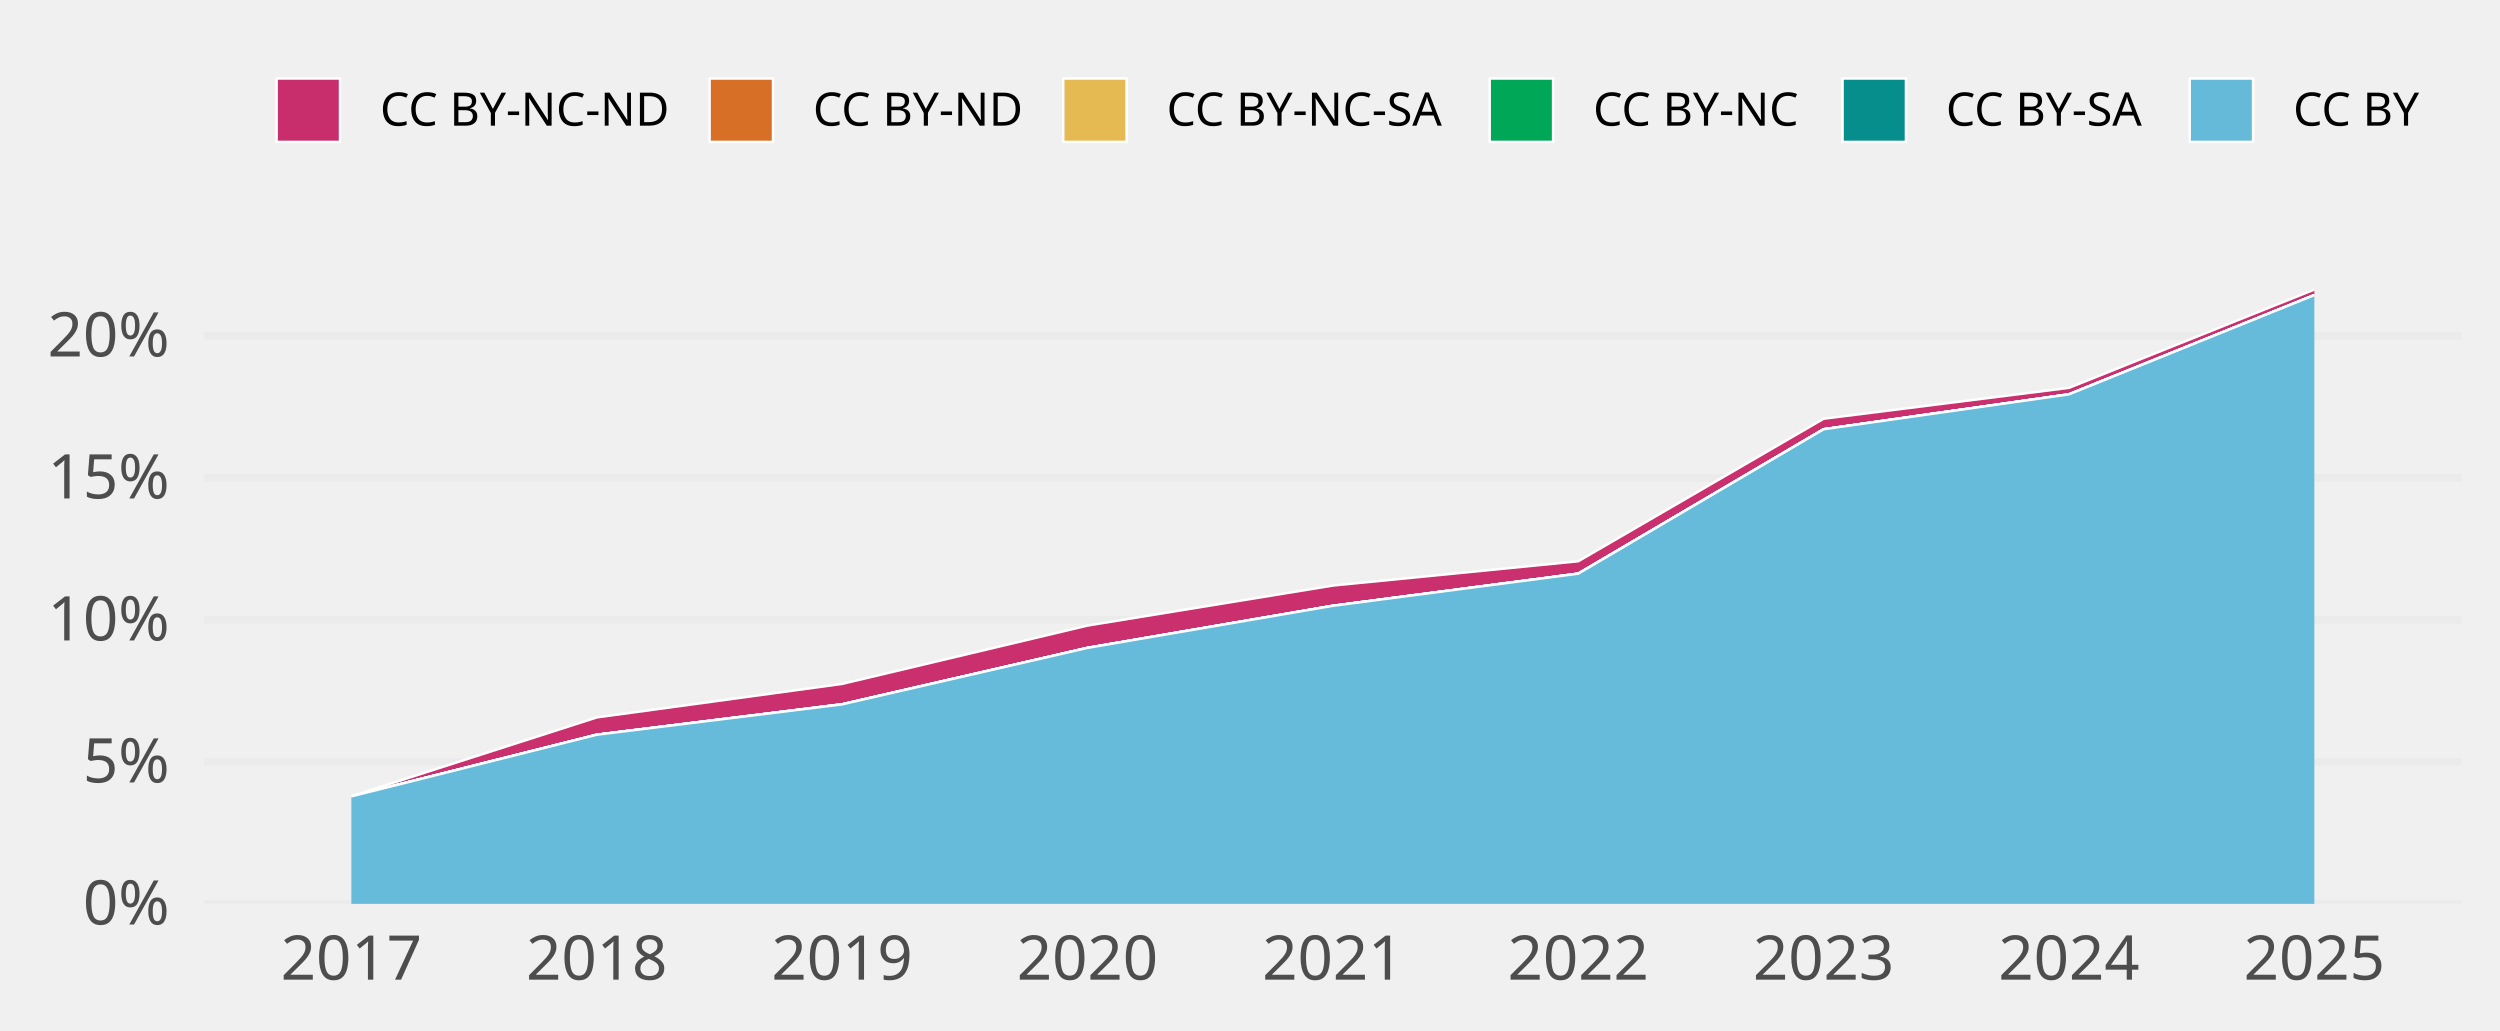
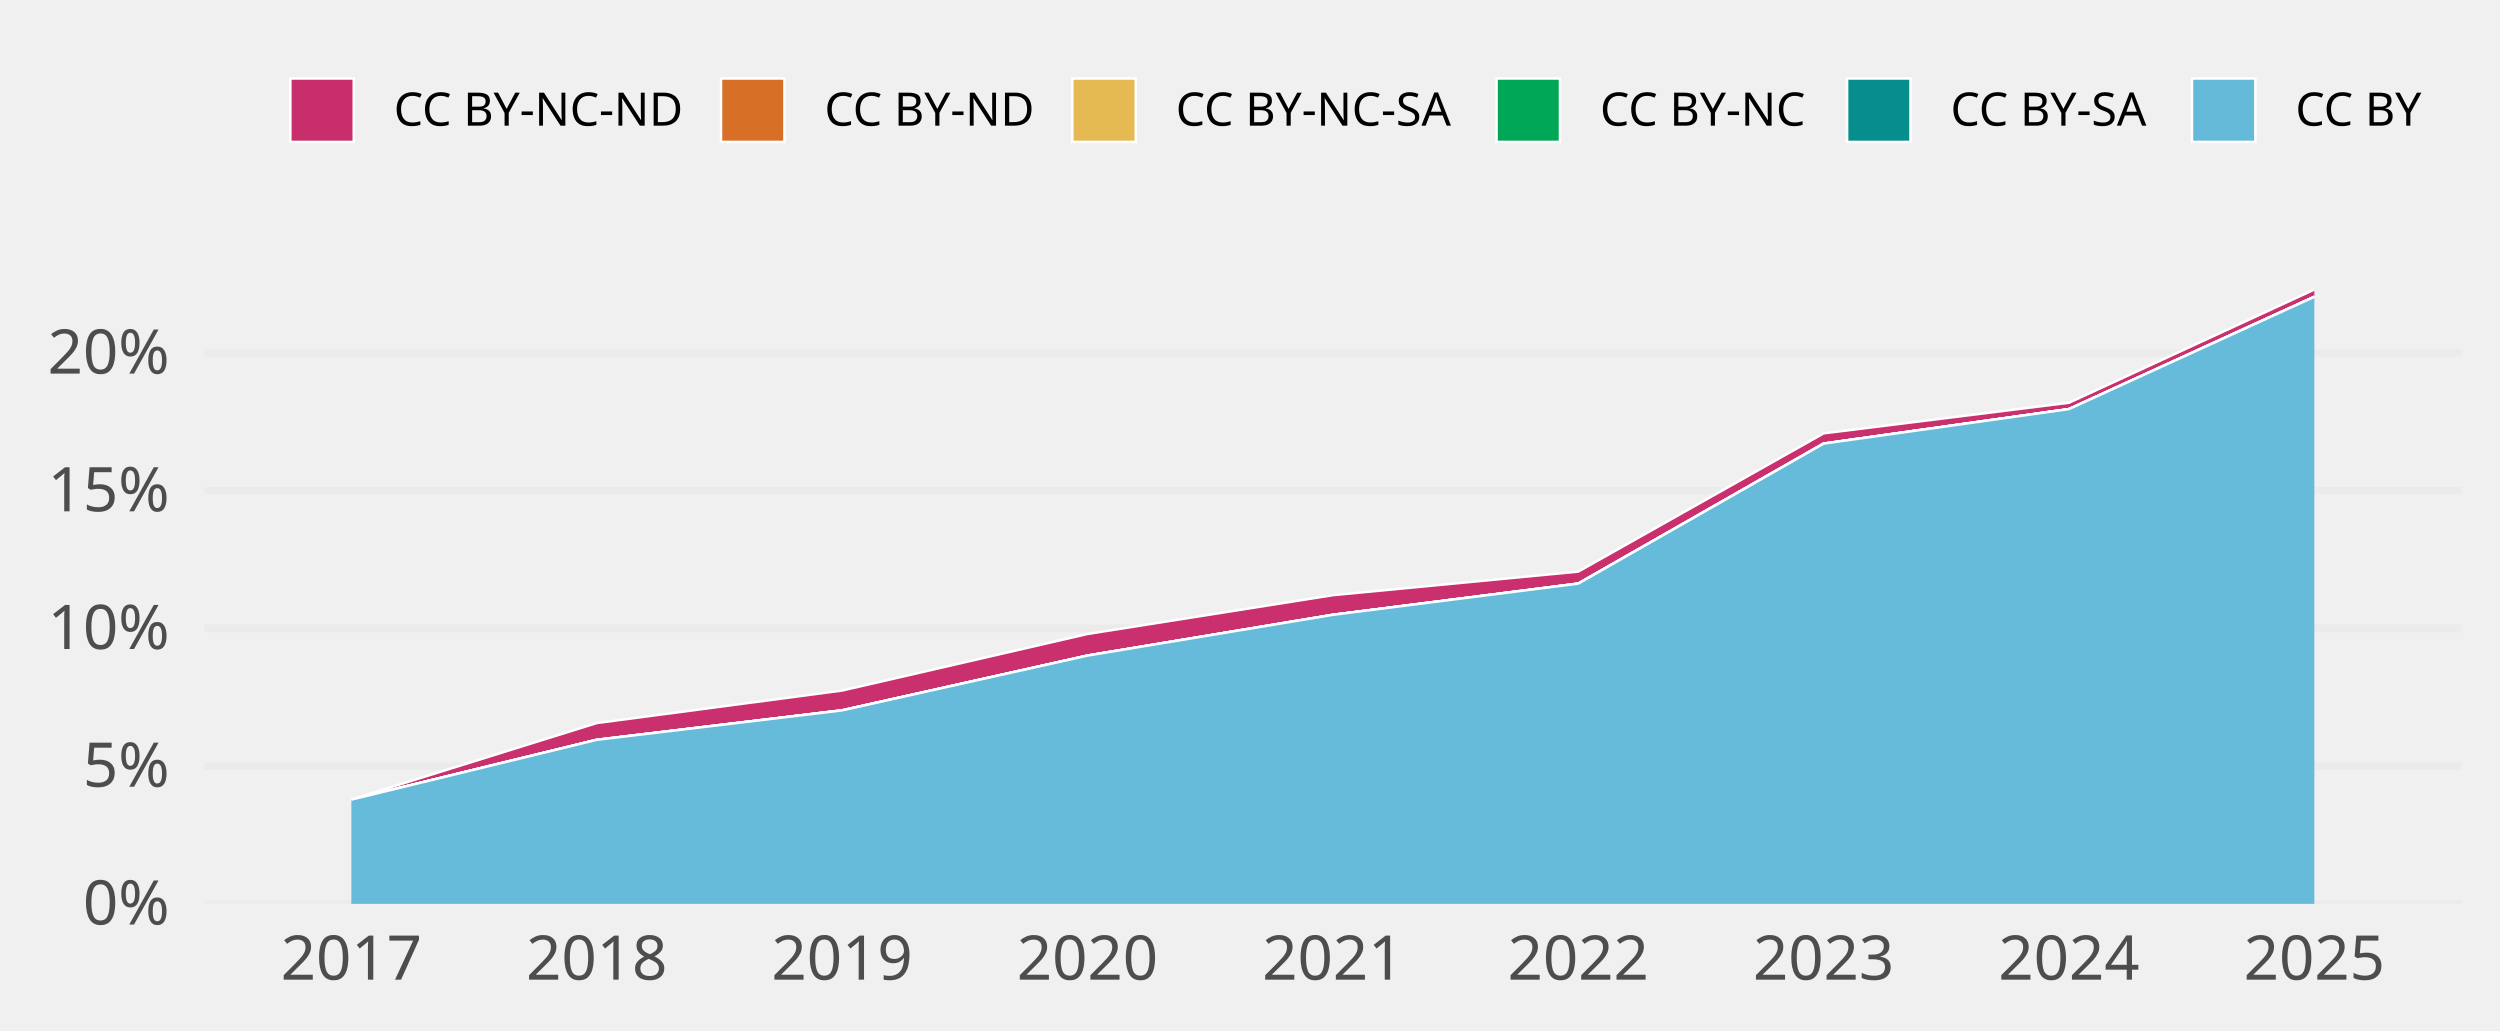
- <svg xmlns="http://www.w3.org/2000/svg" class="svglite" width="648.00pt" height="266.98pt" viewBox="0 0 648.00 266.98">
-   <defs>
-     <style type="text/css">
+ <svg xmlns="http://www.w3.org/2000/svg" width="648.00pt" height="266.98pt" viewBox="0 0 648.00 266.98">
+   <g class="svglite">
+     <defs>
+       <style type="text/css">
    .svglite line, .svglite polyline, .svglite polygon, .svglite path, .svglite rect, .svglite circle {
      fill: none;
      stroke: #000000;
      stroke-linecap: round;
      stroke-linejoin: round;
      stroke-miterlimit: 10.00;
    }
    .svglite text {
      white-space: pre;
    }
+     .svglite g.glyphgroup path {
+       fill: inherit;
+       stroke: none;
+     }
  </style>
-   </defs>
-   <rect width="100%" height="100%" style="stroke: none; fill: none;" />
-   <defs>
-     <clipPath id="cpMC4wMHw2NDguMDB8MC4wMHwyNjYuOTg=">
-       <rect x="0.00" y="0.00" width="648.00" height="266.98" />
-     </clipPath>
-   </defs>
-   <g clip-path="url(#cpMC4wMHw2NDguMDB8MC4wMHwyNjYuOTg=)">
+     </defs>
+     <rect width="100%" height="100%" style="stroke: none; fill: none;" />
+     <defs>
+       <clipPath id="cpMC4wMHw2NDguMDB8MC4wMHwyNjYuOTg=">
+         <rect x="0.00" y="0.00" width="648.00" height="266.98" />
+       </clipPath>
+     </defs>
+     <g clip-path="url(#cpMC4wMHw2NDguMDB8MC4wMHwyNjYuOTg=)">
</g>
-   <defs>
-     <clipPath id="cpNTIuOTF8NjM4LjA0fDY3LjA5fDIzNC4yOA==">
-       <rect x="52.91" y="67.09" width="585.12" height="167.19" />
-     </clipPath>
-   </defs>
-   <g clip-path="url(#cpNTIuOTF8NjM4LjA0fDY3LjA5fDIzNC4yOA==)">
-     <polyline points="52.91,234.28 638.04,234.28 " style="stroke-width: 1.94; stroke: #EBEBEB; stroke-linecap: butt;" />
-     <polyline points="52.91,197.47 638.04,197.47 " style="stroke-width: 1.94; stroke: #EBEBEB; stroke-linecap: butt;" />
-     <polyline points="52.91,160.66 638.04,160.66 " style="stroke-width: 1.94; stroke: #EBEBEB; stroke-linecap: butt;" />
-     <polyline points="52.91,123.85 638.04,123.85 " style="stroke-width: 1.94; stroke: #EBEBEB; stroke-linecap: butt;" />
-     <polyline points="52.91,87.04 638.04,87.04 " style="stroke-width: 1.94; stroke: #EBEBEB; stroke-linecap: butt;" />
-     <polygon points="91.07,206.39 154.67,185.96 218.27,177.27 281.87,162.15 345.48,151.78 409.08,145.48 472.68,108.54 536.28,100.53 599.88,75.05 599.88,76.48 536.28,102.21 472.68,111.26 409.08,148.69 345.48,157.02 281.87,167.93 218.27,182.54 154.67,190.44 91.07,206.42 " style="stroke-width: 0.00; stroke: none; stroke-linecap: butt; fill: #C82E6B;" />
-     <polyline points="91.07,206.39 154.67,185.96 218.27,177.27 281.87,162.15 345.48,151.78 409.08,145.48 472.68,108.54 536.28,100.53 599.88,75.05 " style="stroke-width: 0.64; stroke: #FFFFFF; stroke-linecap: butt;" />
-     <polygon points="91.07,206.42 154.67,190.44 218.27,182.54 281.87,167.93 345.48,157.02 409.08,148.69 472.68,111.26 536.28,102.21 599.88,76.48 599.88,76.48 536.28,102.21 472.68,111.26 409.08,148.69 345.48,157.02 281.87,167.93 218.27,182.54 154.67,190.44 91.07,206.42 " style="stroke-width: 0.00; stroke: none; stroke-linecap: butt; fill: #D86F27;" />
-     <polyline points="91.07,206.42 154.67,190.44 218.27,182.54 281.87,167.93 345.48,157.02 409.08,148.69 472.68,111.26 536.28,102.21 599.88,76.48 " style="stroke-width: 0.64; stroke: #FFFFFF; stroke-linecap: butt;" />
-     <polygon points="91.07,206.42 154.67,190.44 218.27,182.54 281.87,167.93 345.48,157.02 409.08,148.69 472.68,111.26 536.28,102.21 599.88,76.48 599.88,76.48 536.28,102.21 472.68,111.26 409.08,148.69 345.48,157.02 281.87,167.93 218.27,182.57 154.67,190.44 91.07,206.42 " style="stroke-width: 0.00; stroke: none; stroke-linecap: butt; fill: #E5BA52;" />
-     <polyline points="91.07,206.42 154.67,190.44 218.27,182.54 281.87,167.93 345.48,157.02 409.08,148.69 472.68,111.26 536.28,102.21 599.88,76.48 " style="stroke-width: 0.64; stroke: #FFFFFF; stroke-linecap: butt;" />
-     <polygon points="91.07,206.42 154.67,190.44 218.27,182.57 281.87,167.93 345.48,157.02 409.08,148.69 472.68,111.26 536.28,102.21 599.88,76.48 599.88,76.48 536.28,102.21 472.68,111.26 409.08,148.69 345.48,157.02 281.87,167.93 218.27,182.57 154.67,190.44 91.07,206.42 " style="stroke-width: 0.00; stroke: none; stroke-linecap: butt; fill: #00A757;" />
-     <polyline points="91.07,206.42 154.67,190.44 218.27,182.57 281.87,167.93 345.48,157.02 409.08,148.69 472.68,111.26 536.28,102.21 599.88,76.48 " style="stroke-width: 0.64; stroke: #FFFFFF; stroke-linecap: butt;" />
-     <polygon points="91.07,206.42 154.67,190.44 218.27,182.57 281.87,167.93 345.48,157.02 409.08,148.69 472.68,111.26 536.28,102.21 599.88,76.48 599.88,76.48 536.28,102.21 472.68,111.26 409.08,148.69 345.48,157.02 281.87,167.93 218.27,182.57 154.67,190.44 91.07,206.42 " style="stroke-width: 0.00; stroke: none; stroke-linecap: butt; fill: #068E8C;" />
-     <polyline points="91.07,206.42 154.67,190.44 218.27,182.57 281.87,167.93 345.48,157.02 409.08,148.69 472.68,111.26 536.28,102.21 599.88,76.48 " style="stroke-width: 0.64; stroke: #FFFFFF; stroke-linecap: butt;" />
-     <polygon points="91.07,206.42 154.67,190.44 218.27,182.57 281.87,167.93 345.48,157.02 409.08,148.69 472.68,111.26 536.28,102.21 599.88,76.48 599.88,234.28 536.28,234.28 472.68,234.28 409.08,234.28 345.48,234.28 281.87,234.28 218.27,234.28 154.67,234.28 91.07,234.28 " style="stroke-width: 0.00; stroke: none; stroke-linecap: butt; fill: #65BADA;" />
-     <polyline points="91.07,206.42 154.67,190.44 218.27,182.57 281.87,167.93 345.48,157.02 409.08,148.69 472.68,111.26 536.28,102.21 599.88,76.48 " style="stroke-width: 0.64; stroke: #FFFFFF; stroke-linecap: butt;" />
-     <rect x="59.27" y="75.05" width="63.60" height="159.23" style="stroke-width: 1.07; stroke: none; stroke-linecap: butt; stroke-linejoin: miter; fill: #FFFFFF; fill-opacity: 0.012;" />
-     <rect x="122.87" y="75.05" width="63.60" height="159.23" style="stroke-width: 1.07; stroke: none; stroke-linecap: butt; stroke-linejoin: miter; fill: #FFFFFF; fill-opacity: 0.012;" />
-     <rect x="186.47" y="75.05" width="63.60" height="159.23" style="stroke-width: 1.07; stroke: none; stroke-linecap: butt; stroke-linejoin: miter; fill: #FFFFFF; fill-opacity: 0.012;" />
-     <rect x="250.07" y="75.05" width="63.60" height="159.23" style="stroke-width: 1.07; stroke: none; stroke-linecap: butt; stroke-linejoin: miter; fill: #FFFFFF; fill-opacity: 0.012;" />
-     <rect x="313.67" y="75.05" width="63.60" height="159.23" style="stroke-width: 1.07; stroke: none; stroke-linecap: butt; stroke-linejoin: miter; fill: #FFFFFF; fill-opacity: 0.012;" />
-     <rect x="377.28" y="75.05" width="63.60" height="159.23" style="stroke-width: 1.07; stroke: none; stroke-linecap: butt; stroke-linejoin: miter; fill: #FFFFFF; fill-opacity: 0.012;" />
-     <rect x="440.88" y="75.05" width="63.60" height="159.23" style="stroke-width: 1.07; stroke: none; stroke-linecap: butt; stroke-linejoin: miter; fill: #FFFFFF; fill-opacity: 0.012;" />
-     <rect x="504.48" y="75.05" width="63.60" height="159.23" style="stroke-width: 1.07; stroke: none; stroke-linecap: butt; stroke-linejoin: miter; fill: #FFFFFF; fill-opacity: 0.012;" />
-     <rect x="568.08" y="75.05" width="63.60" height="159.23" style="stroke-width: 1.07; stroke: none; stroke-linecap: butt; stroke-linejoin: miter; fill: #FFFFFF; fill-opacity: 0.012;" />
-   </g>
-   <g clip-path="url(#cpMC4wMHw2NDguMDB8MC4wMHwyNjYuOTg=)">
-     <text x="43.95" y="239.63" text-anchor="end" style="font-size: 16.00px;fill: #4D4D4D; font-family: &quot;Atkinson Hyperlegible&quot;;" textLength="25.20px" lengthAdjust="spacingAndGlyphs">0%</text>
-     <text x="43.95" y="202.82" text-anchor="end" style="font-size: 16.00px;fill: #4D4D4D; font-family: &quot;Atkinson Hyperlegible&quot;;" textLength="24.16px" lengthAdjust="spacingAndGlyphs">5%</text>
-     <text x="43.95" y="166.01" text-anchor="end" style="font-size: 16.00px;fill: #4D4D4D; font-family: &quot;Atkinson Hyperlegible&quot;;" textLength="31.63px" lengthAdjust="spacingAndGlyphs">10%</text>
-     <text x="43.95" y="129.20" text-anchor="end" style="font-size: 16.00px;fill: #4D4D4D; font-family: &quot;Atkinson Hyperlegible&quot;;" textLength="30.59px" lengthAdjust="spacingAndGlyphs">15%</text>
-     <text x="43.95" y="92.39" text-anchor="end" style="font-size: 16.00px;fill: #4D4D4D; font-family: &quot;Atkinson Hyperlegible&quot;;" textLength="33.98px" lengthAdjust="spacingAndGlyphs">20%</text>
-     <text x="91.07" y="253.94" text-anchor="middle" style="font-size: 16.00px;fill: #4D4D4D; font-family: &quot;Atkinson Hyperlegible&quot;;" textLength="33.74px" lengthAdjust="spacingAndGlyphs">2017</text>
-     <text x="154.67" y="253.94" text-anchor="middle" style="font-size: 16.00px;fill: #4D4D4D; font-family: &quot;Atkinson Hyperlegible&quot;;" textLength="35.42px" lengthAdjust="spacingAndGlyphs">2018</text>
-     <text x="218.27" y="253.94" text-anchor="middle" style="font-size: 16.00px;fill: #4D4D4D; font-family: &quot;Atkinson Hyperlegible&quot;;" textLength="35.15px" lengthAdjust="spacingAndGlyphs">2019</text>
-     <text x="281.87" y="253.94" text-anchor="middle" style="font-size: 16.00px;fill: #4D4D4D; font-family: &quot;Atkinson Hyperlegible&quot;;" textLength="38.30px" lengthAdjust="spacingAndGlyphs">2020</text>
-     <text x="345.48" y="253.94" text-anchor="middle" style="font-size: 16.00px;fill: #4D4D4D; font-family: &quot;Atkinson Hyperlegible&quot;;" textLength="34.37px" lengthAdjust="spacingAndGlyphs">2021</text>
-     <text x="409.08" y="253.94" text-anchor="middle" style="font-size: 16.00px;fill: #4D4D4D; font-family: &quot;Atkinson Hyperlegible&quot;;" textLength="36.72px" lengthAdjust="spacingAndGlyphs">2022</text>
-     <text x="472.68" y="253.94" text-anchor="middle" style="font-size: 16.00px;fill: #4D4D4D; font-family: &quot;Atkinson Hyperlegible&quot;;" textLength="37.12px" lengthAdjust="spacingAndGlyphs">2023</text>
-     <text x="536.28" y="253.94" text-anchor="middle" style="font-size: 16.00px;fill: #4D4D4D; font-family: &quot;Atkinson Hyperlegible&quot;;" textLength="37.76px" lengthAdjust="spacingAndGlyphs">2024</text>
-     <text x="599.88" y="253.94" text-anchor="middle" style="font-size: 16.00px;fill: #4D4D4D; font-family: &quot;Atkinson Hyperlegible&quot;;" textLength="37.26px" lengthAdjust="spacingAndGlyphs">2025</text>
-     <rect x="71.70" y="20.35" width="16.43" height="16.43" style="stroke-width: 0.64; stroke: #FFFFFF; stroke-linecap: butt; stroke-linejoin: miter; fill: #C82E6B;" />
-     <rect x="183.93" y="20.35" width="16.43" height="16.43" style="stroke-width: 0.64; stroke: #FFFFFF; stroke-linecap: butt; stroke-linejoin: miter; fill: #D86F27;" />
-     <rect x="275.59" y="20.35" width="16.43" height="16.43" style="stroke-width: 0.64; stroke: #FFFFFF; stroke-linecap: butt; stroke-linejoin: miter; fill: #E5BA52;" />
-     <rect x="386.13" y="20.35" width="16.43" height="16.43" style="stroke-width: 0.64; stroke: #FFFFFF; stroke-linecap: butt; stroke-linejoin: miter; fill: #00A757;" />
-     <rect x="477.59" y="20.35" width="16.43" height="16.43" style="stroke-width: 0.64; stroke: #FFFFFF; stroke-linecap: butt; stroke-linejoin: miter; fill: #068E8C;" />
-     <rect x="567.57" y="20.35" width="16.43" height="16.43" style="stroke-width: 0.64; stroke: #FFFFFF; stroke-linecap: butt; stroke-linejoin: miter; fill: #65BADA;" />
-     <text x="98.52" y="32.58" style="font-size: 12.00px; font-family: &quot;Atkinson Hyperlegible&quot;;" textLength="75.02px" lengthAdjust="spacingAndGlyphs">CC BY-NC-ND</text>
-     <text x="210.74" y="32.58" style="font-size: 12.00px; font-family: &quot;Atkinson Hyperlegible&quot;;" textLength="54.45px" lengthAdjust="spacingAndGlyphs">CC BY-ND</text>
-     <text x="302.40" y="32.58" style="font-size: 12.00px; font-family: &quot;Atkinson Hyperlegible&quot;;" textLength="73.34px" lengthAdjust="spacingAndGlyphs">CC BY-NC-SA</text>
-     <text x="412.95" y="32.58" style="font-size: 12.00px; font-family: &quot;Atkinson Hyperlegible&quot;;" textLength="54.25px" lengthAdjust="spacingAndGlyphs">CC BY-NC</text>
-     <text x="504.40" y="32.58" style="font-size: 12.00px; font-family: &quot;Atkinson Hyperlegible&quot;;" textLength="52.78px" lengthAdjust="spacingAndGlyphs">CC BY-SA</text>
-     <text x="594.39" y="32.58" style="font-size: 12.00px; font-family: &quot;Atkinson Hyperlegible&quot;;" textLength="33.69px" lengthAdjust="spacingAndGlyphs">CC BY</text>
+     <defs>
+       <clipPath id="cpNTIuOTF8NjM4LjA0fDY3LjA5fDIzNC4yOA==">
+         <rect x="52.91" y="67.09" width="585.12" height="167.19" />
+       </clipPath>
+     </defs>
+     <g clip-path="url(#cpNTIuOTF8NjM4LjA0fDY3LjA5fDIzNC4yOA==)">
+       <polyline points="52.91,234.28 638.04,234.28 " style="stroke-width: 1.94; stroke: #EBEBEB; stroke-linecap: butt;" />
+       <polyline points="52.91,198.58 638.04,198.58 " style="stroke-width: 1.94; stroke: #EBEBEB; stroke-linecap: butt;" />
+       <polyline points="52.91,162.89 638.04,162.89 " style="stroke-width: 1.94; stroke: #EBEBEB; stroke-linecap: butt;" />
+       <polyline points="52.91,127.19 638.04,127.19 " style="stroke-width: 1.94; stroke: #EBEBEB; stroke-linecap: butt;" />
+       <polyline points="52.91,91.49 638.04,91.49 " style="stroke-width: 1.94; stroke: #EBEBEB; stroke-linecap: butt;" />
+       <polygon points="91.07,207.24 154.67,187.42 218.27,178.99 281.87,164.33 345.48,154.27 409.08,148.16 472.68,112.33 536.28,104.39 599.88,75.05 599.88,76.93 536.28,106.03 472.68,114.98 409.08,151.27 345.48,159.36 281.87,169.93 218.27,184.11 154.67,191.76 91.07,207.26 " style="stroke-width: 0.00; stroke: none; stroke-linecap: butt; fill: #C82E6B;" />
+       <polyline points="91.07,207.24 154.67,187.42 218.27,178.99 281.87,164.33 345.48,154.27 409.08,148.16 472.68,112.33 536.28,104.39 599.88,75.05 " style="stroke-width: 0.64; stroke: #FFFFFF; stroke-linecap: butt;" />
+       <polygon points="91.07,207.26 154.67,191.76 218.27,184.11 281.87,169.93 345.48,159.36 409.08,151.27 472.68,114.98 536.28,106.03 599.88,76.93 599.88,76.93 536.28,106.03 472.68,114.98 409.08,151.27 345.48,159.36 281.87,169.93 218.27,184.11 154.67,191.76 91.07,207.26 " style="stroke-width: 0.00; stroke: none; stroke-linecap: butt; fill: #D86F27;" />
+       <polyline points="91.07,207.26 154.67,191.76 218.27,184.11 281.87,169.93 345.48,159.36 409.08,151.27 472.68,114.98 536.28,106.03 599.88,76.93 " style="stroke-width: 0.64; stroke: #FFFFFF; stroke-linecap: butt;" />
+       <polygon points="91.07,207.26 154.67,191.76 218.27,184.11 281.87,169.93 345.48,159.36 409.08,151.27 472.68,114.98 536.28,106.03 599.88,76.93 599.88,76.93 536.28,106.03 472.68,114.98 409.08,151.27 345.48,159.36 281.87,169.93 218.27,184.13 154.67,191.76 91.07,207.26 " style="stroke-width: 0.00; stroke: none; stroke-linecap: butt; fill: #E5BA52;" />
+       <polyline points="91.07,207.26 154.67,191.76 218.27,184.11 281.87,169.93 345.48,159.36 409.08,151.27 472.68,114.98 536.28,106.03 599.88,76.93 " style="stroke-width: 0.64; stroke: #FFFFFF; stroke-linecap: butt;" />
+       <polygon points="91.07,207.26 154.67,191.76 218.27,184.13 281.87,169.93 345.48,159.36 409.08,151.27 472.68,114.98 536.28,106.03 599.88,76.93 599.88,76.93 536.28,106.03 472.68,114.98 409.08,151.27 345.48,159.36 281.87,169.93 218.27,184.13 154.67,191.76 91.07,207.26 " style="stroke-width: 0.00; stroke: none; stroke-linecap: butt; fill: #00A757;" />
+       <polyline points="91.07,207.26 154.67,191.76 218.27,184.13 281.87,169.93 345.48,159.36 409.08,151.27 472.68,114.98 536.28,106.03 599.88,76.93 " style="stroke-width: 0.64; stroke: #FFFFFF; stroke-linecap: butt;" />
+       <polygon points="91.07,207.26 154.67,191.76 218.27,184.13 281.87,169.93 345.48,159.36 409.08,151.27 472.68,114.98 536.28,106.03 599.88,76.93 599.88,76.93 536.28,106.03 472.68,114.98 409.08,151.27 345.48,159.36 281.87,169.93 218.27,184.13 154.67,191.76 91.07,207.26 " style="stroke-width: 0.00; stroke: none; stroke-linecap: butt; fill: #068E8C;" />
+       <polyline points="91.07,207.26 154.67,191.76 218.27,184.13 281.87,169.93 345.48,159.36 409.08,151.27 472.68,114.98 536.28,106.03 599.88,76.93 " style="stroke-width: 0.64; stroke: #FFFFFF; stroke-linecap: butt;" />
+       <polygon points="91.07,207.26 154.67,191.76 218.27,184.13 281.87,169.93 345.48,159.36 409.08,151.27 472.68,114.98 536.28,106.03 599.88,76.93 599.88,234.28 536.28,234.28 472.68,234.28 409.08,234.28 345.48,234.28 281.87,234.28 218.27,234.28 154.67,234.28 91.07,234.28 " style="stroke-width: 0.00; stroke: none; stroke-linecap: butt; fill: #65BADA;" />
+       <polyline points="91.07,207.26 154.67,191.76 218.27,184.13 281.87,169.93 345.48,159.36 409.08,151.27 472.68,114.98 536.28,106.03 599.88,76.93 " style="stroke-width: 0.64; stroke: #FFFFFF; stroke-linecap: butt;" />
+       <rect x="59.27" y="75.05" width="63.60" height="159.23" style="stroke-width: 1.07; stroke: none; stroke-linecap: butt; stroke-linejoin: miter; fill: #FFFFFF; fill-opacity: 0.012;" />
+       <rect x="122.87" y="75.05" width="63.60" height="159.23" style="stroke-width: 1.07; stroke: none; stroke-linecap: butt; stroke-linejoin: miter; fill: #FFFFFF; fill-opacity: 0.012;" />
+       <rect x="186.47" y="75.05" width="63.60" height="159.23" style="stroke-width: 1.07; stroke: none; stroke-linecap: butt; stroke-linejoin: miter; fill: #FFFFFF; fill-opacity: 0.012;" />
+       <rect x="250.07" y="75.05" width="63.60" height="159.23" style="stroke-width: 1.07; stroke: none; stroke-linecap: butt; stroke-linejoin: miter; fill: #FFFFFF; fill-opacity: 0.012;" />
+       <rect x="313.68" y="75.05" width="63.60" height="159.23" style="stroke-width: 1.07; stroke: none; stroke-linecap: butt; stroke-linejoin: miter; fill: #FFFFFF; fill-opacity: 0.012;" />
+       <rect x="377.28" y="75.05" width="63.60" height="159.23" style="stroke-width: 1.07; stroke: none; stroke-linecap: butt; stroke-linejoin: miter; fill: #FFFFFF; fill-opacity: 0.012;" />
+       <rect x="440.88" y="75.05" width="63.60" height="159.23" style="stroke-width: 1.07; stroke: none; stroke-linecap: butt; stroke-linejoin: miter; fill: #FFFFFF; fill-opacity: 0.012;" />
+       <rect x="504.48" y="75.05" width="63.60" height="159.23" style="stroke-width: 1.07; stroke: none; stroke-linecap: butt; stroke-linejoin: miter; fill: #FFFFFF; fill-opacity: 0.012;" />
+       <rect x="568.08" y="75.05" width="63.60" height="159.23" style="stroke-width: 1.07; stroke: none; stroke-linecap: butt; stroke-linejoin: miter; fill: #FFFFFF; fill-opacity: 0.012;" />
+     </g>
+     <g clip-path="url(#cpMC4wMHw2NDguMDB8MC4wMHwyNjYuOTg=)">
+       <text x="43.95" y="239.63" text-anchor="end" style="font-size: 16.00px;fill: #4D4D4D; font-family: &quot;Atkinson Hyperlegible&quot;;" textLength="25.20px" lengthAdjust="spacingAndGlyphs">0%</text>
+       <text x="43.95" y="203.93" text-anchor="end" style="font-size: 16.00px;fill: #4D4D4D; font-family: &quot;Atkinson Hyperlegible&quot;;" textLength="24.16px" lengthAdjust="spacingAndGlyphs">5%</text>
+       <text x="43.95" y="168.23" text-anchor="end" style="font-size: 16.00px;fill: #4D4D4D; font-family: &quot;Atkinson Hyperlegible&quot;;" textLength="31.64px" lengthAdjust="spacingAndGlyphs">10%</text>
+       <text x="43.95" y="132.53" text-anchor="end" style="font-size: 16.00px;fill: #4D4D4D; font-family: &quot;Atkinson Hyperlegible&quot;;" textLength="30.59px" lengthAdjust="spacingAndGlyphs">15%</text>
+       <text x="43.95" y="96.84" text-anchor="end" style="font-size: 16.00px;fill: #4D4D4D; font-family: &quot;Atkinson Hyperlegible&quot;;" textLength="33.98px" lengthAdjust="spacingAndGlyphs">20%</text>
+       <text x="91.07" y="253.94" text-anchor="middle" style="font-size: 16.00px;fill: #4D4D4D; font-family: &quot;Atkinson Hyperlegible&quot;;" textLength="33.75px" lengthAdjust="spacingAndGlyphs">2017</text>
+       <text x="154.67" y="253.94" text-anchor="middle" style="font-size: 16.00px;fill: #4D4D4D; font-family: &quot;Atkinson Hyperlegible&quot;;" textLength="35.44px" lengthAdjust="spacingAndGlyphs">2018</text>
+       <text x="218.27" y="253.94" text-anchor="middle" style="font-size: 16.00px;fill: #4D4D4D; font-family: &quot;Atkinson Hyperlegible&quot;;" textLength="35.16px" lengthAdjust="spacingAndGlyphs">2019</text>
+       <text x="281.87" y="253.94" text-anchor="middle" style="font-size: 16.00px;fill: #4D4D4D; font-family: &quot;Atkinson Hyperlegible&quot;;" textLength="38.02px" lengthAdjust="spacingAndGlyphs">2020</text>
+       <text x="345.48" y="253.94" text-anchor="middle" style="font-size: 16.00px;fill: #4D4D4D; font-family: &quot;Atkinson Hyperlegible&quot;;" textLength="34.08px" lengthAdjust="spacingAndGlyphs">2021</text>
+       <text x="409.08" y="253.94" text-anchor="middle" style="font-size: 16.00px;fill: #4D4D4D; font-family: &quot;Atkinson Hyperlegible&quot;;" textLength="36.42px" lengthAdjust="spacingAndGlyphs">2022</text>
+       <text x="472.68" y="253.94" text-anchor="middle" style="font-size: 16.00px;fill: #4D4D4D; font-family: &quot;Atkinson Hyperlegible&quot;;" textLength="36.83px" lengthAdjust="spacingAndGlyphs">2023</text>
+       <text x="536.28" y="253.94" text-anchor="middle" style="font-size: 16.00px;fill: #4D4D4D; font-family: &quot;Atkinson Hyperlegible&quot;;" textLength="37.34px" lengthAdjust="spacingAndGlyphs">2024</text>
+       <text x="599.88" y="253.94" text-anchor="middle" style="font-size: 16.00px;fill: #4D4D4D; font-family: &quot;Atkinson Hyperlegible&quot;;" textLength="36.97px" lengthAdjust="spacingAndGlyphs">2025</text>
+       <rect x="75.26" y="20.35" width="16.43" height="16.43" style="stroke-width: 0.64; stroke: #FFFFFF; stroke-linecap: butt; stroke-linejoin: miter; fill: #C82E6B;" />
+       <rect x="186.89" y="20.35" width="16.43" height="16.43" style="stroke-width: 0.64; stroke: #FFFFFF; stroke-linecap: butt; stroke-linejoin: miter; fill: #D86F27;" />
+       <rect x="277.95" y="20.35" width="16.43" height="16.43" style="stroke-width: 0.64; stroke: #FFFFFF; stroke-linecap: butt; stroke-linejoin: miter; fill: #E5BA52;" />
+       <rect x="387.91" y="20.35" width="16.43" height="16.43" style="stroke-width: 0.64; stroke: #FFFFFF; stroke-linecap: butt; stroke-linejoin: miter; fill: #00A757;" />
+       <rect x="478.77" y="20.35" width="16.43" height="16.43" style="stroke-width: 0.64; stroke: #FFFFFF; stroke-linecap: butt; stroke-linejoin: miter; fill: #068E8C;" />
+       <rect x="568.16" y="20.35" width="16.43" height="16.43" style="stroke-width: 0.64; stroke: #FFFFFF; stroke-linecap: butt; stroke-linejoin: miter; fill: #65BADA;" />
+       <text x="102.08" y="32.58" style="font-size: 12.00px; font-family: &quot;Atkinson Hyperlegible&quot;;" textLength="74.42px" lengthAdjust="spacingAndGlyphs">CC BY-NC-ND</text>
+       <text x="213.71" y="32.58" style="font-size: 12.00px; font-family: &quot;Atkinson Hyperlegible&quot;;" textLength="53.86px" lengthAdjust="spacingAndGlyphs">CC BY-ND</text>
+       <text x="304.77" y="32.58" style="font-size: 12.00px; font-family: &quot;Atkinson Hyperlegible&quot;;" textLength="72.75px" lengthAdjust="spacingAndGlyphs">CC BY-NC-SA</text>
+       <text x="414.73" y="32.58" style="font-size: 12.00px; font-family: &quot;Atkinson Hyperlegible&quot;;" textLength="53.66px" lengthAdjust="spacingAndGlyphs">CC BY-NC</text>
+       <text x="505.59" y="32.58" style="font-size: 12.00px; font-family: &quot;Atkinson Hyperlegible&quot;;" textLength="52.19px" lengthAdjust="spacingAndGlyphs">CC BY-SA</text>
+       <text x="594.98" y="32.58" style="font-size: 12.00px; font-family: &quot;Atkinson Hyperlegible&quot;;" textLength="33.09px" lengthAdjust="spacingAndGlyphs">CC BY</text>
+     </g>
  </g>
</svg>
